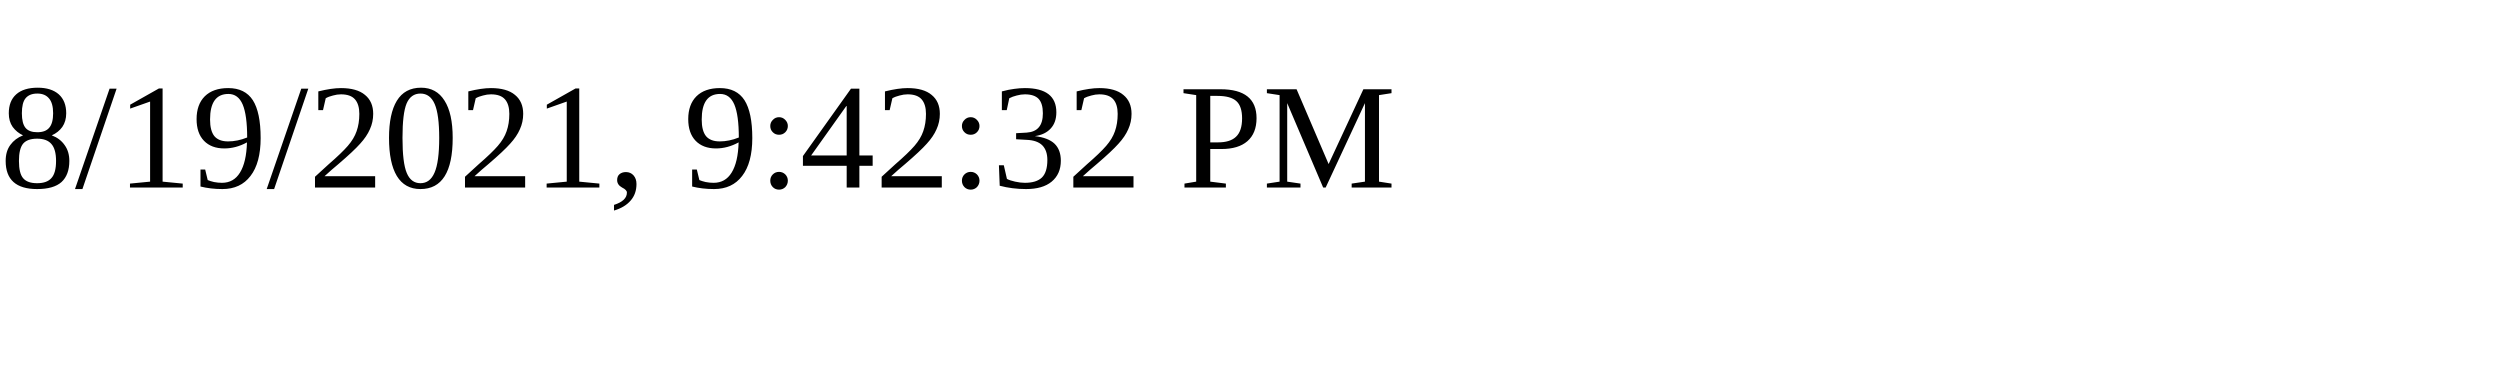
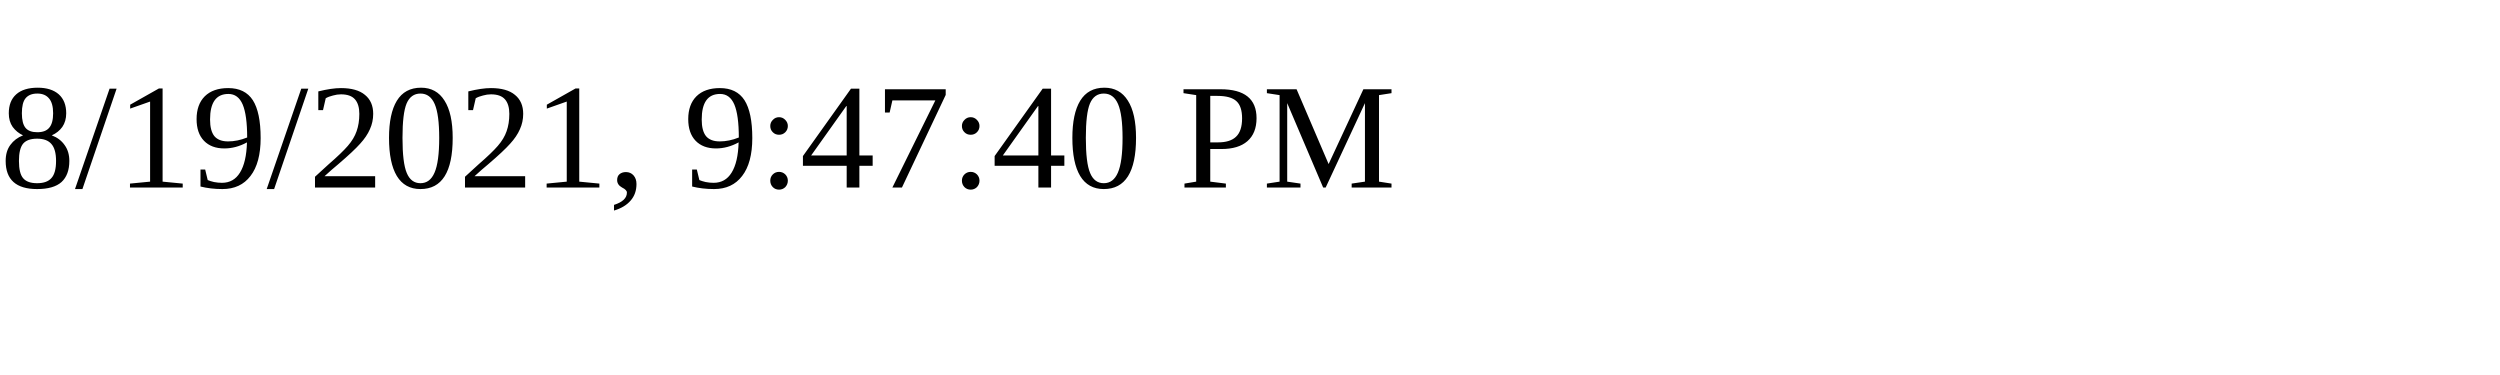
<svg xmlns="http://www.w3.org/2000/svg" height="30" width="200">
-   <text x="0" y="15">8/19/2021, 9:42:32 PM</text>
+   <text x="0" y="15">8/19/2021, 9:47:40 PM</text>
</svg>
